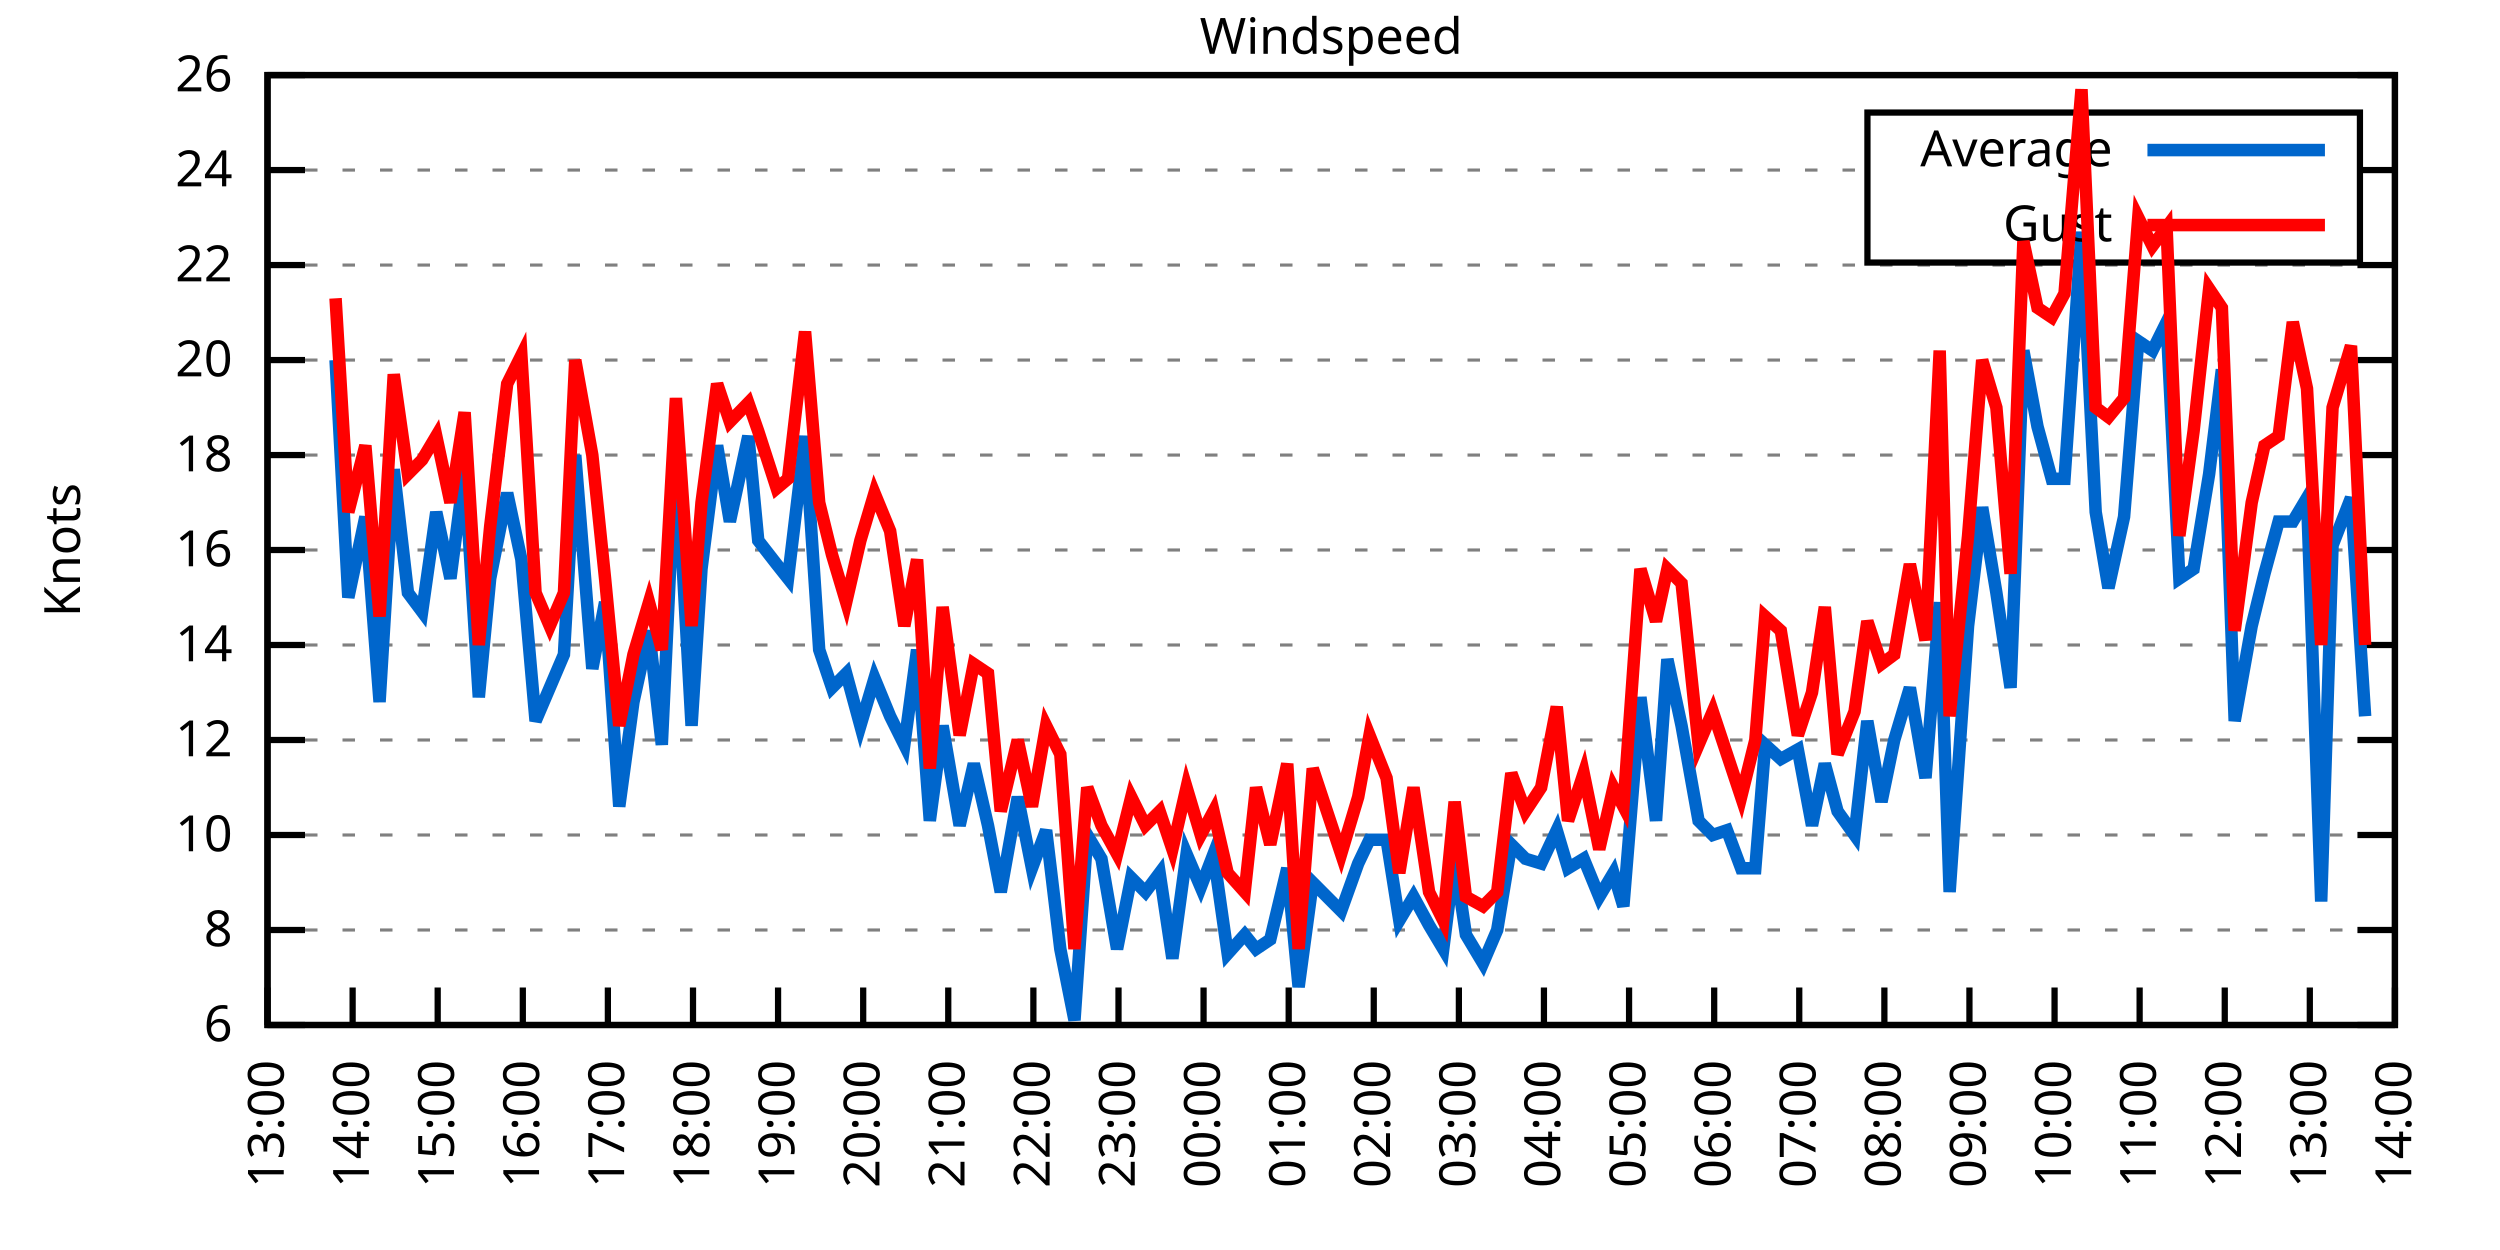
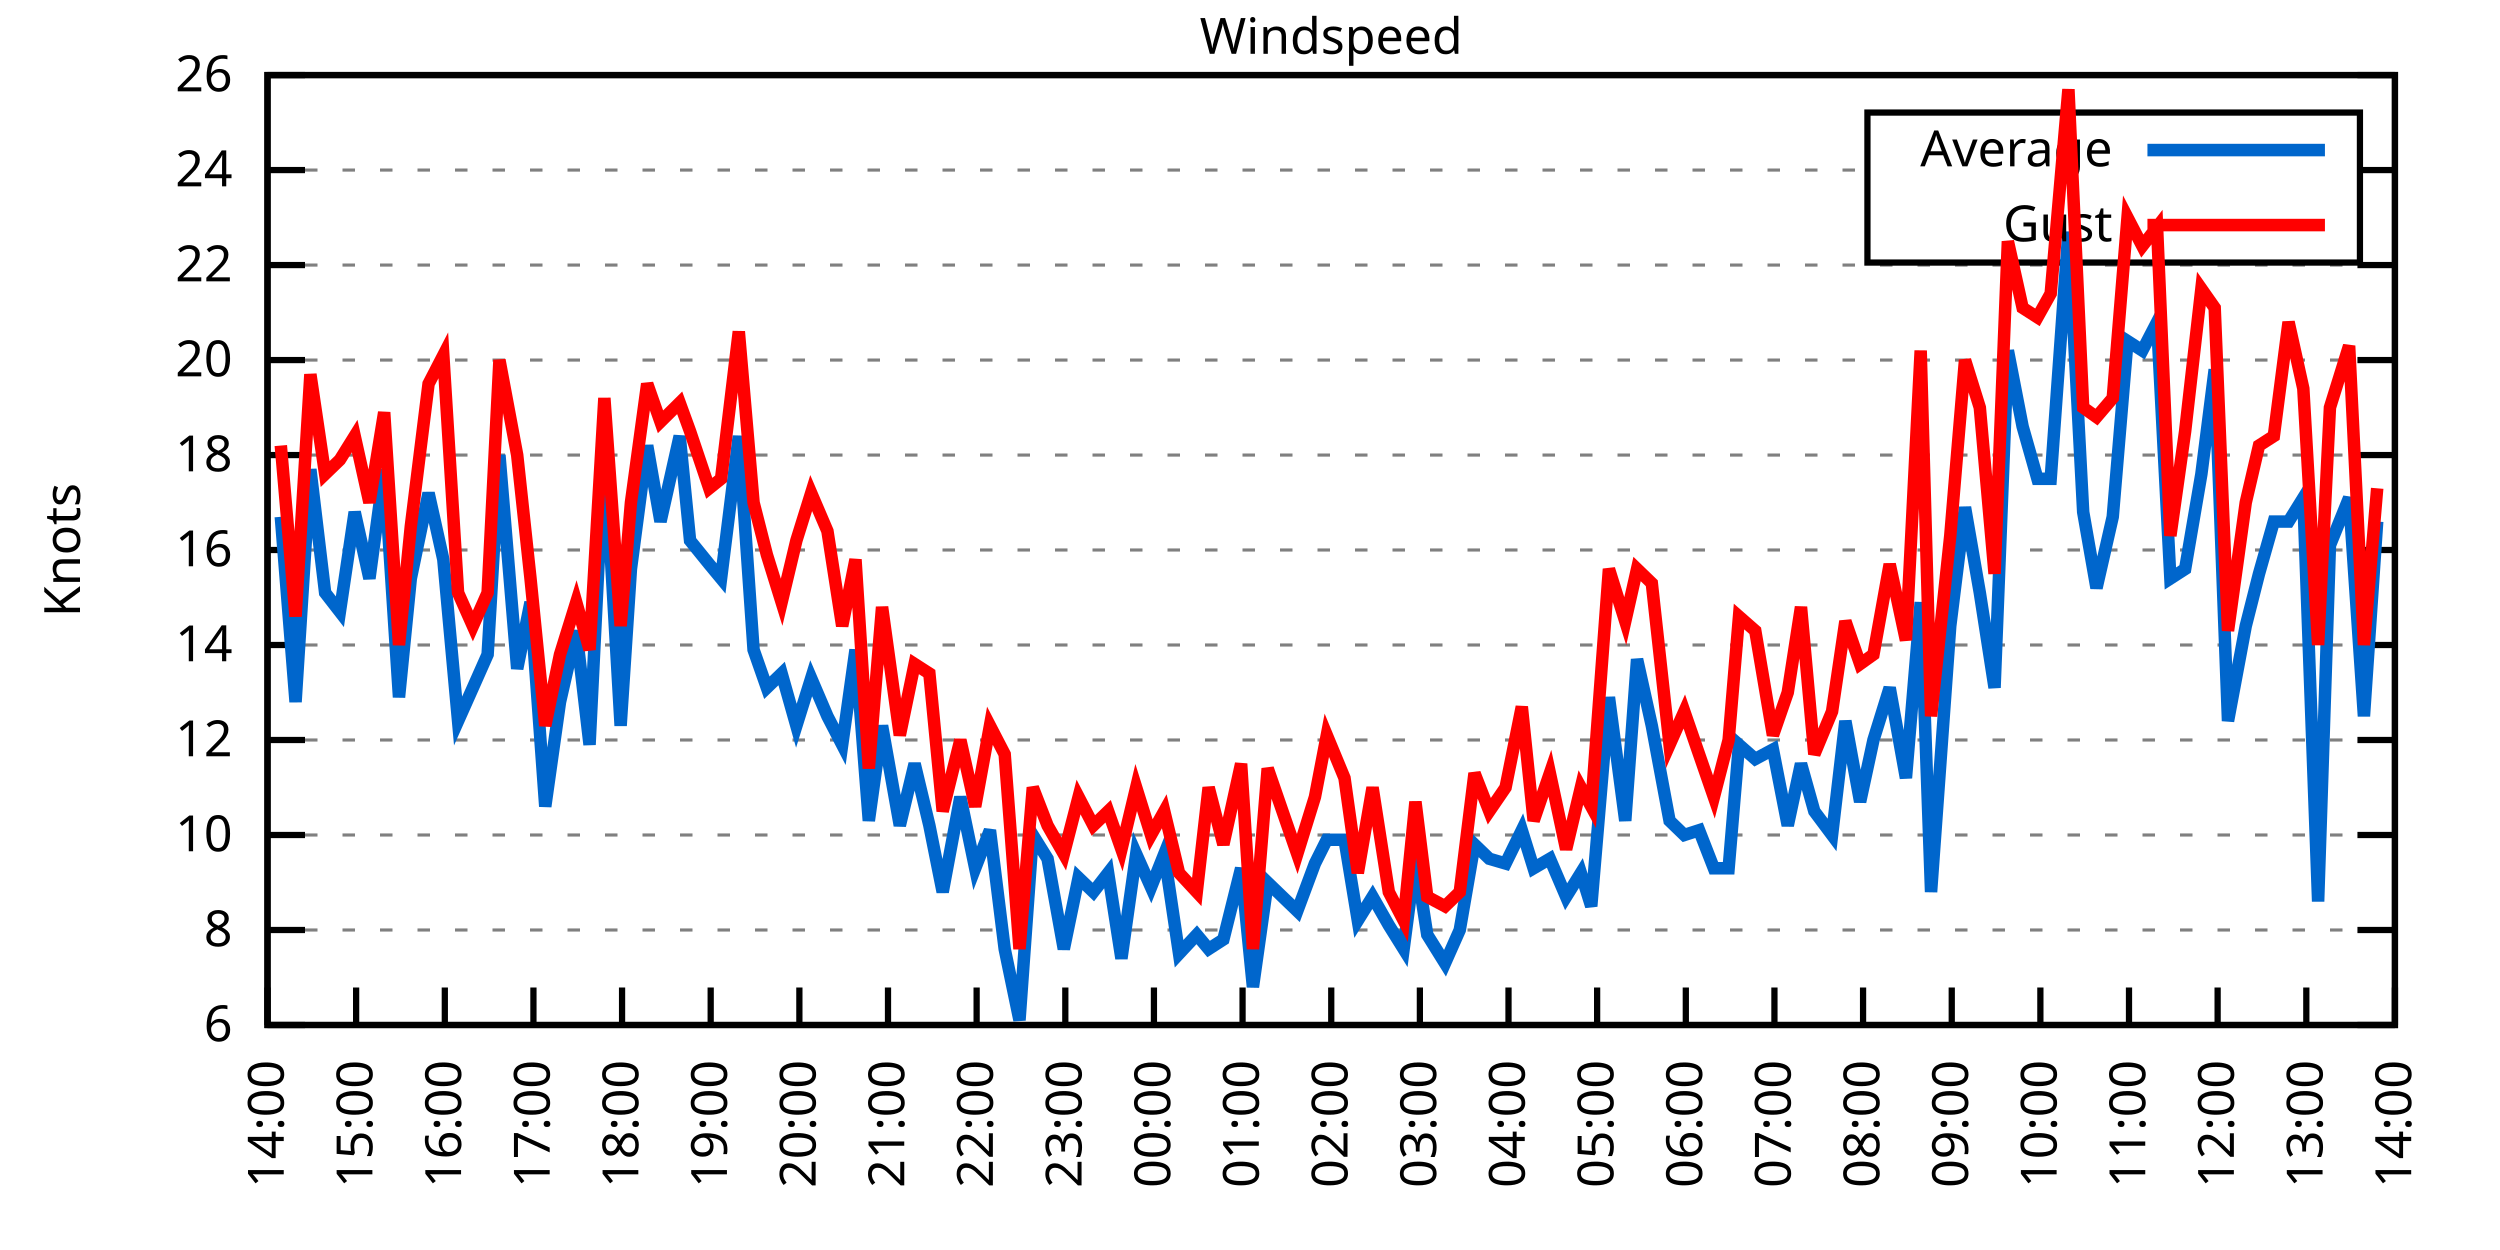
<svg xmlns="http://www.w3.org/2000/svg" xmlns:xlink="http://www.w3.org/1999/xlink" width="400" height="200" viewBox="0 0 400 200">
  <g id="gnuplot_canvas">
    <rect x="0" y="0" width="400" height="200" fill="none" />
    <defs>
      <circle id="gpDot" r="0.5" stroke-width="0.5" stroke="currentColor" />
      <path id="gpPt0" stroke-width="0.333" stroke="currentColor" d="M-1,0 h2 M0,-1 v2" />
      <path id="gpPt1" stroke-width="0.333" stroke="currentColor" d="M-1,-1 L1,1 M1,-1 L-1,1" />
      <path id="gpPt2" stroke-width="0.333" stroke="currentColor" d="M-1,0 L1,0 M0,-1 L0,1 M-1,-1 L1,1 M-1,1 L1,-1" />
      <rect id="gpPt3" stroke-width="0.333" stroke="currentColor" x="-1" y="-1" width="2" height="2" />
      <rect id="gpPt4" stroke-width="0.333" stroke="currentColor" fill="currentColor" x="-1" y="-1" width="2" height="2" />
      <circle id="gpPt5" stroke-width="0.333" stroke="currentColor" cx="0" cy="0" r="1" />
      <use xlink:href="#gpPt5" id="gpPt6" fill="currentColor" stroke="none" />
      <path id="gpPt7" stroke-width="0.333" stroke="currentColor" d="M0,-1.33 L-1.33,0.67 L1.33,0.67 z" />
      <use xlink:href="#gpPt7" id="gpPt8" fill="currentColor" stroke="none" />
      <use xlink:href="#gpPt7" id="gpPt9" stroke="currentColor" transform="rotate(180)" />
      <use xlink:href="#gpPt9" id="gpPt10" fill="currentColor" stroke="none" />
      <use xlink:href="#gpPt3" id="gpPt11" stroke="currentColor" transform="rotate(45)" />
      <use xlink:href="#gpPt11" id="gpPt12" fill="currentColor" stroke="none" />
      <path id="gpPt13" stroke-width="0.333" stroke="currentColor" d="M0,1.330 L1.265,0.411 L0.782,-1.067 L-0.782,-1.076 L-1.265,0.411 z" />
      <use xlink:href="#gpPt13" id="gpPt14" fill="currentColor" stroke="none" />
      <filter id="textbox" filterUnits="objectBoundingBox" x="0" y="0" height="1" width="1">
        <feFlood flood-color="white" flood-opacity="1" result="bgnd" />
        <feComposite in="SourceGraphic" in2="bgnd" operator="atop" />
      </filter>
      <filter id="greybox" filterUnits="objectBoundingBox" x="0" y="0" height="1" width="1">
        <feFlood flood-color="lightgrey" flood-opacity="1" result="grey" />
        <feComposite in="SourceGraphic" in2="grey" operator="atop" />
      </filter>
    </defs>
    <g fill="none" color="white" stroke="currentColor" stroke-width="1.00" stroke-linecap="butt" stroke-linejoin="miter">
</g>
    <g fill="none" color="black" stroke="currentColor" stroke-width="1.00" stroke-linecap="butt" stroke-linejoin="miter">
      <g stroke="none" shape-rendering="crispEdges">
        <polygon fill="rgb(255, 255, 255)" points="42.80,164.00 383.18,164.00 383.18,12.02 42.80,12.02 " />
      </g>
    </g>
    <g fill="none" color="black" stroke="currentColor" stroke-width="1.00" stroke-linecap="butt" stroke-linejoin="miter">
</g>
    <g fill="none" color="black" stroke="black" stroke-width="0.50" stroke-linecap="butt" stroke-linejoin="miter">
</g>
    <g fill="none" color="gray" stroke="currentColor" stroke-width="0.50" stroke-linecap="butt" stroke-linejoin="miter">
      <path stroke="gray" stroke-dasharray="2,4" class="gridline" d="M42.80,164.00 L383.19,164.00  " />
    </g>
    <g fill="none" color="gray" stroke="gray" stroke-width="1.00" stroke-linecap="butt" stroke-linejoin="miter">
</g>
    <g fill="none" color="black" stroke="currentColor" stroke-width="1.00" stroke-linecap="butt" stroke-linejoin="miter">
      <path stroke="black" d="M42.80,164.00 L48.80,164.00 M383.19,164.00 L377.19,164.00  " />
      <g transform="translate(37.20,166.60)" stroke="none" fill="black" font-family="Sans" font-size="8.00" text-anchor="end">
        <text>
          <tspan font-family="Sans"> 6</tspan>
        </text>
      </g>
    </g>
    <g fill="none" color="black" stroke="currentColor" stroke-width="1.00" stroke-linecap="butt" stroke-linejoin="miter">
</g>
    <g fill="none" color="black" stroke="black" stroke-width="0.50" stroke-linecap="butt" stroke-linejoin="miter">
</g>
    <g fill="none" color="gray" stroke="currentColor" stroke-width="0.50" stroke-linecap="butt" stroke-linejoin="miter">
      <path stroke="gray" stroke-dasharray="2,4" class="gridline" d="M42.80,148.80 L383.19,148.80  " />
    </g>
    <g fill="none" color="gray" stroke="gray" stroke-width="1.00" stroke-linecap="butt" stroke-linejoin="miter">
</g>
    <g fill="none" color="black" stroke="currentColor" stroke-width="1.00" stroke-linecap="butt" stroke-linejoin="miter">
      <path stroke="black" d="M42.80,148.80 L48.80,148.80 M383.19,148.80 L377.19,148.80  " />
      <g transform="translate(37.20,151.40)" stroke="none" fill="black" font-family="Sans" font-size="8.00" text-anchor="end">
        <text>
          <tspan font-family="Sans"> 8</tspan>
        </text>
      </g>
    </g>
    <g fill="none" color="black" stroke="currentColor" stroke-width="1.00" stroke-linecap="butt" stroke-linejoin="miter">
</g>
    <g fill="none" color="black" stroke="black" stroke-width="0.50" stroke-linecap="butt" stroke-linejoin="miter">
</g>
    <g fill="none" color="gray" stroke="currentColor" stroke-width="0.50" stroke-linecap="butt" stroke-linejoin="miter">
      <path stroke="gray" stroke-dasharray="2,4" class="gridline" d="M42.80,133.60 L383.19,133.60  " />
    </g>
    <g fill="none" color="gray" stroke="gray" stroke-width="1.00" stroke-linecap="butt" stroke-linejoin="miter">
</g>
    <g fill="none" color="black" stroke="currentColor" stroke-width="1.00" stroke-linecap="butt" stroke-linejoin="miter">
      <path stroke="black" d="M42.80,133.60 L48.80,133.60 M383.19,133.60 L377.19,133.60  " />
      <g transform="translate(37.20,136.20)" stroke="none" fill="black" font-family="Sans" font-size="8.00" text-anchor="end">
        <text>
          <tspan font-family="Sans"> 10</tspan>
        </text>
      </g>
    </g>
    <g fill="none" color="black" stroke="currentColor" stroke-width="1.00" stroke-linecap="butt" stroke-linejoin="miter">
</g>
    <g fill="none" color="black" stroke="black" stroke-width="0.50" stroke-linecap="butt" stroke-linejoin="miter">
</g>
    <g fill="none" color="gray" stroke="currentColor" stroke-width="0.50" stroke-linecap="butt" stroke-linejoin="miter">
      <path stroke="gray" stroke-dasharray="2,4" class="gridline" d="M42.80,118.40 L383.19,118.40  " />
    </g>
    <g fill="none" color="gray" stroke="gray" stroke-width="1.00" stroke-linecap="butt" stroke-linejoin="miter">
</g>
    <g fill="none" color="black" stroke="currentColor" stroke-width="1.00" stroke-linecap="butt" stroke-linejoin="miter">
      <path stroke="black" d="M42.80,118.40 L48.80,118.40 M383.19,118.40 L377.19,118.40  " />
      <g transform="translate(37.20,121.00)" stroke="none" fill="black" font-family="Sans" font-size="8.00" text-anchor="end">
        <text>
          <tspan font-family="Sans"> 12</tspan>
        </text>
      </g>
    </g>
    <g fill="none" color="black" stroke="currentColor" stroke-width="1.00" stroke-linecap="butt" stroke-linejoin="miter">
</g>
    <g fill="none" color="black" stroke="black" stroke-width="0.50" stroke-linecap="butt" stroke-linejoin="miter">
</g>
    <g fill="none" color="gray" stroke="currentColor" stroke-width="0.50" stroke-linecap="butt" stroke-linejoin="miter">
      <path stroke="gray" stroke-dasharray="2,4" class="gridline" d="M42.80,103.20 L383.19,103.20  " />
    </g>
    <g fill="none" color="gray" stroke="gray" stroke-width="1.00" stroke-linecap="butt" stroke-linejoin="miter">
</g>
    <g fill="none" color="black" stroke="currentColor" stroke-width="1.00" stroke-linecap="butt" stroke-linejoin="miter">
      <path stroke="black" d="M42.80,103.20 L48.80,103.20 M383.19,103.20 L377.19,103.20  " />
      <g transform="translate(37.20,105.80)" stroke="none" fill="black" font-family="Sans" font-size="8.00" text-anchor="end">
        <text>
          <tspan font-family="Sans"> 14</tspan>
        </text>
      </g>
    </g>
    <g fill="none" color="black" stroke="currentColor" stroke-width="1.00" stroke-linecap="butt" stroke-linejoin="miter">
</g>
    <g fill="none" color="black" stroke="black" stroke-width="0.50" stroke-linecap="butt" stroke-linejoin="miter">
</g>
    <g fill="none" color="gray" stroke="currentColor" stroke-width="0.50" stroke-linecap="butt" stroke-linejoin="miter">
      <path stroke="gray" stroke-dasharray="2,4" class="gridline" d="M42.80,88.00 L383.19,88.00  " />
    </g>
    <g fill="none" color="gray" stroke="gray" stroke-width="1.00" stroke-linecap="butt" stroke-linejoin="miter">
</g>
    <g fill="none" color="black" stroke="currentColor" stroke-width="1.00" stroke-linecap="butt" stroke-linejoin="miter">
      <path stroke="black" d="M42.80,88.00 L48.80,88.00 M383.19,88.00 L377.19,88.00  " />
      <g transform="translate(37.20,90.60)" stroke="none" fill="black" font-family="Sans" font-size="8.00" text-anchor="end">
        <text>
          <tspan font-family="Sans"> 16</tspan>
        </text>
      </g>
    </g>
    <g fill="none" color="black" stroke="currentColor" stroke-width="1.00" stroke-linecap="butt" stroke-linejoin="miter">
</g>
    <g fill="none" color="black" stroke="black" stroke-width="0.50" stroke-linecap="butt" stroke-linejoin="miter">
</g>
    <g fill="none" color="gray" stroke="currentColor" stroke-width="0.50" stroke-linecap="butt" stroke-linejoin="miter">
      <path stroke="gray" stroke-dasharray="2,4" class="gridline" d="M42.80,72.81 L383.19,72.81  " />
    </g>
    <g fill="none" color="gray" stroke="gray" stroke-width="1.00" stroke-linecap="butt" stroke-linejoin="miter">
</g>
    <g fill="none" color="black" stroke="currentColor" stroke-width="1.00" stroke-linecap="butt" stroke-linejoin="miter">
      <path stroke="black" d="M42.80,72.81 L48.80,72.81 M383.19,72.81 L377.19,72.81  " />
      <g transform="translate(37.20,75.41)" stroke="none" fill="black" font-family="Sans" font-size="8.00" text-anchor="end">
        <text>
          <tspan font-family="Sans"> 18</tspan>
        </text>
      </g>
    </g>
    <g fill="none" color="black" stroke="currentColor" stroke-width="1.00" stroke-linecap="butt" stroke-linejoin="miter">
</g>
    <g fill="none" color="black" stroke="black" stroke-width="0.50" stroke-linecap="butt" stroke-linejoin="miter">
</g>
    <g fill="none" color="gray" stroke="currentColor" stroke-width="0.50" stroke-linecap="butt" stroke-linejoin="miter">
      <path stroke="gray" stroke-dasharray="2,4" class="gridline" d="M42.80,57.61 L383.19,57.61  " />
    </g>
    <g fill="none" color="gray" stroke="gray" stroke-width="1.00" stroke-linecap="butt" stroke-linejoin="miter">
</g>
    <g fill="none" color="black" stroke="currentColor" stroke-width="1.00" stroke-linecap="butt" stroke-linejoin="miter">
      <path stroke="black" d="M42.80,57.61 L48.80,57.61 M383.19,57.61 L377.19,57.61  " />
      <g transform="translate(37.20,60.21)" stroke="none" fill="black" font-family="Sans" font-size="8.00" text-anchor="end">
        <text>
          <tspan font-family="Sans"> 20</tspan>
        </text>
      </g>
    </g>
    <g fill="none" color="black" stroke="currentColor" stroke-width="1.00" stroke-linecap="butt" stroke-linejoin="miter">
</g>
    <g fill="none" color="black" stroke="black" stroke-width="0.50" stroke-linecap="butt" stroke-linejoin="miter">
</g>
    <g fill="none" color="gray" stroke="currentColor" stroke-width="0.50" stroke-linecap="butt" stroke-linejoin="miter">
      <path stroke="gray" stroke-dasharray="2,4" class="gridline" d="M42.80,42.41 L383.19,42.41  " />
    </g>
    <g fill="none" color="gray" stroke="gray" stroke-width="1.00" stroke-linecap="butt" stroke-linejoin="miter">
</g>
    <g fill="none" color="black" stroke="currentColor" stroke-width="1.00" stroke-linecap="butt" stroke-linejoin="miter">
      <path stroke="black" d="M42.80,42.41 L48.80,42.41 M383.19,42.41 L377.19,42.41  " />
      <g transform="translate(37.20,45.01)" stroke="none" fill="black" font-family="Sans" font-size="8.00" text-anchor="end">
        <text>
          <tspan font-family="Sans"> 22</tspan>
        </text>
      </g>
    </g>
    <g fill="none" color="black" stroke="currentColor" stroke-width="1.00" stroke-linecap="butt" stroke-linejoin="miter">
</g>
    <g fill="none" color="black" stroke="black" stroke-width="0.50" stroke-linecap="butt" stroke-linejoin="miter">
</g>
    <g fill="none" color="gray" stroke="currentColor" stroke-width="0.50" stroke-linecap="butt" stroke-linejoin="miter">
      <path stroke="gray" stroke-dasharray="2,4" class="gridline" d="M42.80,27.21 L298.79,27.21 M377.59,27.21 L383.19,27.21  " />
    </g>
    <g fill="none" color="gray" stroke="gray" stroke-width="1.00" stroke-linecap="butt" stroke-linejoin="miter">
</g>
    <g fill="none" color="black" stroke="currentColor" stroke-width="1.00" stroke-linecap="butt" stroke-linejoin="miter">
      <path stroke="black" d="M42.80,27.21 L48.80,27.21 M383.19,27.21 L377.19,27.21  " />
      <g transform="translate(37.20,29.81)" stroke="none" fill="black" font-family="Sans" font-size="8.00" text-anchor="end">
        <text>
          <tspan font-family="Sans"> 24</tspan>
        </text>
      </g>
    </g>
    <g fill="none" color="black" stroke="currentColor" stroke-width="1.00" stroke-linecap="butt" stroke-linejoin="miter">
</g>
    <g fill="none" color="black" stroke="black" stroke-width="0.50" stroke-linecap="butt" stroke-linejoin="miter">
</g>
    <g fill="none" color="gray" stroke="currentColor" stroke-width="0.50" stroke-linecap="butt" stroke-linejoin="miter">
      <path stroke="gray" stroke-dasharray="2,4" class="gridline" d="M42.80,12.01 L383.19,12.01  " />
    </g>
    <g fill="none" color="gray" stroke="gray" stroke-width="1.00" stroke-linecap="butt" stroke-linejoin="miter">
</g>
    <g fill="none" color="black" stroke="currentColor" stroke-width="1.00" stroke-linecap="butt" stroke-linejoin="miter">
      <path stroke="black" d="M42.80,12.01 L48.80,12.01 M383.19,12.01 L377.19,12.01  " />
      <g transform="translate(37.20,14.61)" stroke="none" fill="black" font-family="Sans" font-size="8.00" text-anchor="end">
        <text>
          <tspan font-family="Sans"> 26</tspan>
        </text>
      </g>
    </g>
    <g fill="none" color="black" stroke="currentColor" stroke-width="1.00" stroke-linecap="butt" stroke-linejoin="miter">
      <path stroke="black" d="M42.80,164.00 L42.80,158.00  " />
      <g transform="translate(45.40,169.60) rotate(270.00)" stroke="none" fill="black" font-family="Sans" font-size="8.00" text-anchor="end">
        <text>
-           <tspan font-family="Sans">13:00</tspan>
-         </text>
-       </g>
-     </g>
-     <g fill="none" color="black" stroke="currentColor" stroke-width="1.00" stroke-linecap="butt" stroke-linejoin="miter">
-       <path stroke="black" d="M56.42,164.00 L56.42,158.00  " />
-       <g transform="translate(59.02,169.60) rotate(270.00)" stroke="none" fill="black" font-family="Sans" font-size="8.00" text-anchor="end">
-         <text>
          <tspan font-family="Sans">14:00</tspan>
        </text>
      </g>
    </g>
    <g fill="none" color="black" stroke="currentColor" stroke-width="1.00" stroke-linecap="butt" stroke-linejoin="miter">
-       <path stroke="black" d="M70.03,164.00 L70.03,158.00  " />
-       <g transform="translate(72.63,169.60) rotate(270.00)" stroke="none" fill="black" font-family="Sans" font-size="8.00" text-anchor="end">
+       <path stroke="black" d="M56.98,164.00 L56.98,158.00  " />
+       <g transform="translate(59.58,169.60) rotate(270.00)" stroke="none" fill="black" font-family="Sans" font-size="8.00" text-anchor="end">
        <text>
          <tspan font-family="Sans">15:00</tspan>
        </text>
      </g>
    </g>
    <g fill="none" color="black" stroke="currentColor" stroke-width="1.00" stroke-linecap="butt" stroke-linejoin="miter">
-       <path stroke="black" d="M83.65,164.00 L83.65,158.00  " />
-       <g transform="translate(86.25,169.60) rotate(270.00)" stroke="none" fill="black" font-family="Sans" font-size="8.00" text-anchor="end">
+       <path stroke="black" d="M71.17,164.00 L71.17,158.00  " />
+       <g transform="translate(73.77,169.60) rotate(270.00)" stroke="none" fill="black" font-family="Sans" font-size="8.00" text-anchor="end">
        <text>
          <tspan font-family="Sans">16:00</tspan>
        </text>
      </g>
    </g>
    <g fill="none" color="black" stroke="currentColor" stroke-width="1.00" stroke-linecap="butt" stroke-linejoin="miter">
-       <path stroke="black" d="M97.26,164.00 L97.26,158.00  " />
-       <g transform="translate(99.86,169.60) rotate(270.00)" stroke="none" fill="black" font-family="Sans" font-size="8.00" text-anchor="end">
+       <path stroke="black" d="M85.35,164.00 L85.35,158.00  " />
+       <g transform="translate(87.95,169.60) rotate(270.00)" stroke="none" fill="black" font-family="Sans" font-size="8.00" text-anchor="end">
        <text>
          <tspan font-family="Sans">17:00</tspan>
        </text>
      </g>
    </g>
    <g fill="none" color="black" stroke="currentColor" stroke-width="1.00" stroke-linecap="butt" stroke-linejoin="miter">
-       <path stroke="black" d="M110.88,164.00 L110.88,158.00  " />
-       <g transform="translate(113.48,169.60) rotate(270.00)" stroke="none" fill="black" font-family="Sans" font-size="8.00" text-anchor="end">
+       <path stroke="black" d="M99.53,164.00 L99.53,158.00  " />
+       <g transform="translate(102.13,169.60) rotate(270.00)" stroke="none" fill="black" font-family="Sans" font-size="8.00" text-anchor="end">
        <text>
          <tspan font-family="Sans">18:00</tspan>
        </text>
      </g>
    </g>
    <g fill="none" color="black" stroke="currentColor" stroke-width="1.00" stroke-linecap="butt" stroke-linejoin="miter">
-       <path stroke="black" d="M124.49,164.00 L124.49,158.00  " />
-       <g transform="translate(127.09,169.60) rotate(270.00)" stroke="none" fill="black" font-family="Sans" font-size="8.00" text-anchor="end">
+       <path stroke="black" d="M113.71,164.00 L113.71,158.00  " />
+       <g transform="translate(116.31,169.60) rotate(270.00)" stroke="none" fill="black" font-family="Sans" font-size="8.00" text-anchor="end">
        <text>
          <tspan font-family="Sans">19:00</tspan>
        </text>
      </g>
    </g>
    <g fill="none" color="black" stroke="currentColor" stroke-width="1.00" stroke-linecap="butt" stroke-linejoin="miter">
-       <path stroke="black" d="M138.11,164.00 L138.11,158.00  " />
-       <g transform="translate(140.71,169.60) rotate(270.00)" stroke="none" fill="black" font-family="Sans" font-size="8.00" text-anchor="end">
+       <path stroke="black" d="M127.90,164.00 L127.90,158.00  " />
+       <g transform="translate(130.50,169.60) rotate(270.00)" stroke="none" fill="black" font-family="Sans" font-size="8.00" text-anchor="end">
        <text>
          <tspan font-family="Sans">20:00</tspan>
        </text>
      </g>
    </g>
    <g fill="none" color="black" stroke="currentColor" stroke-width="1.00" stroke-linecap="butt" stroke-linejoin="miter">
-       <path stroke="black" d="M151.72,164.00 L151.72,158.00  " />
-       <g transform="translate(154.32,169.60) rotate(270.00)" stroke="none" fill="black" font-family="Sans" font-size="8.00" text-anchor="end">
+       <path stroke="black" d="M142.08,164.00 L142.08,158.00  " />
+       <g transform="translate(144.68,169.60) rotate(270.00)" stroke="none" fill="black" font-family="Sans" font-size="8.00" text-anchor="end">
        <text>
          <tspan font-family="Sans">21:00</tspan>
        </text>
      </g>
    </g>
    <g fill="none" color="black" stroke="currentColor" stroke-width="1.00" stroke-linecap="butt" stroke-linejoin="miter">
-       <path stroke="black" d="M165.34,164.00 L165.34,158.00  " />
-       <g transform="translate(167.94,169.60) rotate(270.00)" stroke="none" fill="black" font-family="Sans" font-size="8.00" text-anchor="end">
+       <path stroke="black" d="M156.26,164.00 L156.26,158.00  " />
+       <g transform="translate(158.86,169.60) rotate(270.00)" stroke="none" fill="black" font-family="Sans" font-size="8.00" text-anchor="end">
        <text>
          <tspan font-family="Sans">22:00</tspan>
        </text>
      </g>
    </g>
    <g fill="none" color="black" stroke="currentColor" stroke-width="1.00" stroke-linecap="butt" stroke-linejoin="miter">
-       <path stroke="black" d="M178.96,164.00 L178.96,158.00  " />
-       <g transform="translate(181.56,169.60) rotate(270.00)" stroke="none" fill="black" font-family="Sans" font-size="8.00" text-anchor="end">
+       <path stroke="black" d="M170.45,164.00 L170.45,158.00  " />
+       <g transform="translate(173.05,169.60) rotate(270.00)" stroke="none" fill="black" font-family="Sans" font-size="8.00" text-anchor="end">
        <text>
          <tspan font-family="Sans">23:00</tspan>
        </text>
      </g>
    </g>
    <g fill="none" color="black" stroke="currentColor" stroke-width="1.00" stroke-linecap="butt" stroke-linejoin="miter">
-       <path stroke="black" d="M192.57,164.00 L192.57,158.00  " />
-       <g transform="translate(195.17,169.60) rotate(270.00)" stroke="none" fill="black" font-family="Sans" font-size="8.00" text-anchor="end">
+       <path stroke="black" d="M184.63,164.00 L184.63,158.00  " />
+       <g transform="translate(187.23,169.60) rotate(270.00)" stroke="none" fill="black" font-family="Sans" font-size="8.00" text-anchor="end">
        <text>
          <tspan font-family="Sans">00:00</tspan>
        </text>
      </g>
    </g>
    <g fill="none" color="black" stroke="currentColor" stroke-width="1.00" stroke-linecap="butt" stroke-linejoin="miter">
-       <path stroke="black" d="M206.19,164.00 L206.19,158.00  " />
-       <g transform="translate(208.79,169.60) rotate(270.00)" stroke="none" fill="black" font-family="Sans" font-size="8.00" text-anchor="end">
+       <path stroke="black" d="M198.81,164.00 L198.81,158.00  " />
+       <g transform="translate(201.41,169.60) rotate(270.00)" stroke="none" fill="black" font-family="Sans" font-size="8.00" text-anchor="end">
        <text>
          <tspan font-family="Sans">01:00</tspan>
        </text>
      </g>
    </g>
    <g fill="none" color="black" stroke="currentColor" stroke-width="1.00" stroke-linecap="butt" stroke-linejoin="miter">
-       <path stroke="black" d="M219.80,164.00 L219.80,158.00  " />
-       <g transform="translate(222.40,169.60) rotate(270.00)" stroke="none" fill="black" font-family="Sans" font-size="8.00" text-anchor="end">
+       <path stroke="black" d="M213.00,164.00 L213.00,158.00  " />
+       <g transform="translate(215.60,169.60) rotate(270.00)" stroke="none" fill="black" font-family="Sans" font-size="8.00" text-anchor="end">
        <text>
          <tspan font-family="Sans">02:00</tspan>
        </text>
      </g>
    </g>
    <g fill="none" color="black" stroke="currentColor" stroke-width="1.00" stroke-linecap="butt" stroke-linejoin="miter">
-       <path stroke="black" d="M233.42,164.00 L233.42,158.00  " />
-       <g transform="translate(236.02,169.60) rotate(270.00)" stroke="none" fill="black" font-family="Sans" font-size="8.00" text-anchor="end">
+       <path stroke="black" d="M227.18,164.00 L227.18,158.00  " />
+       <g transform="translate(229.78,169.60) rotate(270.00)" stroke="none" fill="black" font-family="Sans" font-size="8.00" text-anchor="end">
        <text>
          <tspan font-family="Sans">03:00</tspan>
        </text>
      </g>
    </g>
    <g fill="none" color="black" stroke="currentColor" stroke-width="1.00" stroke-linecap="butt" stroke-linejoin="miter">
-       <path stroke="black" d="M247.03,164.00 L247.03,158.00  " />
-       <g transform="translate(249.63,169.60) rotate(270.00)" stroke="none" fill="black" font-family="Sans" font-size="8.00" text-anchor="end">
+       <path stroke="black" d="M241.36,164.00 L241.36,158.00  " />
+       <g transform="translate(243.96,169.60) rotate(270.00)" stroke="none" fill="black" font-family="Sans" font-size="8.00" text-anchor="end">
        <text>
          <tspan font-family="Sans">04:00</tspan>
        </text>
      </g>
    </g>
    <g fill="none" color="black" stroke="currentColor" stroke-width="1.00" stroke-linecap="butt" stroke-linejoin="miter">
-       <path stroke="black" d="M260.65,164.00 L260.65,158.00  " />
-       <g transform="translate(263.25,169.60) rotate(270.00)" stroke="none" fill="black" font-family="Sans" font-size="8.00" text-anchor="end">
+       <path stroke="black" d="M255.54,164.00 L255.54,158.00  " />
+       <g transform="translate(258.14,169.60) rotate(270.00)" stroke="none" fill="black" font-family="Sans" font-size="8.00" text-anchor="end">
        <text>
          <tspan font-family="Sans">05:00</tspan>
        </text>
      </g>
    </g>
    <g fill="none" color="black" stroke="currentColor" stroke-width="1.00" stroke-linecap="butt" stroke-linejoin="miter">
-       <path stroke="black" d="M274.27,164.00 L274.27,158.00  " />
-       <g transform="translate(276.87,169.60) rotate(270.00)" stroke="none" fill="black" font-family="Sans" font-size="8.00" text-anchor="end">
+       <path stroke="black" d="M269.73,164.00 L269.73,158.00  " />
+       <g transform="translate(272.33,169.60) rotate(270.00)" stroke="none" fill="black" font-family="Sans" font-size="8.00" text-anchor="end">
        <text>
          <tspan font-family="Sans">06:00</tspan>
        </text>
      </g>
    </g>
    <g fill="none" color="black" stroke="currentColor" stroke-width="1.00" stroke-linecap="butt" stroke-linejoin="miter">
-       <path stroke="black" d="M287.88,164.00 L287.88,158.00  " />
-       <g transform="translate(290.48,169.60) rotate(270.00)" stroke="none" fill="black" font-family="Sans" font-size="8.00" text-anchor="end">
+       <path stroke="black" d="M283.91,164.00 L283.91,158.00  " />
+       <g transform="translate(286.51,169.60) rotate(270.00)" stroke="none" fill="black" font-family="Sans" font-size="8.00" text-anchor="end">
        <text>
          <tspan font-family="Sans">07:00</tspan>
        </text>
      </g>
    </g>
    <g fill="none" color="black" stroke="currentColor" stroke-width="1.00" stroke-linecap="butt" stroke-linejoin="miter">
-       <path stroke="black" d="M301.50,164.00 L301.50,158.00  " />
-       <g transform="translate(304.10,169.60) rotate(270.00)" stroke="none" fill="black" font-family="Sans" font-size="8.00" text-anchor="end">
+       <path stroke="black" d="M298.09,164.00 L298.09,158.00  " />
+       <g transform="translate(300.69,169.60) rotate(270.00)" stroke="none" fill="black" font-family="Sans" font-size="8.00" text-anchor="end">
        <text>
          <tspan font-family="Sans">08:00</tspan>
        </text>
      </g>
    </g>
    <g fill="none" color="black" stroke="currentColor" stroke-width="1.00" stroke-linecap="butt" stroke-linejoin="miter">
-       <path stroke="black" d="M315.11,164.00 L315.11,158.00  " />
-       <g transform="translate(317.71,169.60) rotate(270.00)" stroke="none" fill="black" font-family="Sans" font-size="8.00" text-anchor="end">
+       <path stroke="black" d="M312.28,164.00 L312.28,158.00  " />
+       <g transform="translate(314.88,169.60) rotate(270.00)" stroke="none" fill="black" font-family="Sans" font-size="8.00" text-anchor="end">
        <text>
          <tspan font-family="Sans">09:00</tspan>
        </text>
      </g>
    </g>
    <g fill="none" color="black" stroke="currentColor" stroke-width="1.00" stroke-linecap="butt" stroke-linejoin="miter">
-       <path stroke="black" d="M328.73,164.00 L328.73,158.00  " />
-       <g transform="translate(331.33,169.60) rotate(270.00)" stroke="none" fill="black" font-family="Sans" font-size="8.00" text-anchor="end">
+       <path stroke="black" d="M326.46,164.00 L326.46,158.00  " />
+       <g transform="translate(329.06,169.60) rotate(270.00)" stroke="none" fill="black" font-family="Sans" font-size="8.00" text-anchor="end">
        <text>
          <tspan font-family="Sans">10:00</tspan>
        </text>
      </g>
    </g>
    <g fill="none" color="black" stroke="currentColor" stroke-width="1.00" stroke-linecap="butt" stroke-linejoin="miter">
-       <path stroke="black" d="M342.34,164.00 L342.34,158.00  " />
-       <g transform="translate(344.94,169.60) rotate(270.00)" stroke="none" fill="black" font-family="Sans" font-size="8.00" text-anchor="end">
+       <path stroke="black" d="M340.64,164.00 L340.64,158.00  " />
+       <g transform="translate(343.24,169.60) rotate(270.00)" stroke="none" fill="black" font-family="Sans" font-size="8.00" text-anchor="end">
        <text>
          <tspan font-family="Sans">11:00</tspan>
        </text>
      </g>
    </g>
    <g fill="none" color="black" stroke="currentColor" stroke-width="1.00" stroke-linecap="butt" stroke-linejoin="miter">
-       <path stroke="black" d="M355.96,164.00 L355.96,158.00  " />
-       <g transform="translate(358.56,169.60) rotate(270.00)" stroke="none" fill="black" font-family="Sans" font-size="8.00" text-anchor="end">
+       <path stroke="black" d="M354.82,164.00 L354.82,158.00  " />
+       <g transform="translate(357.42,169.60) rotate(270.00)" stroke="none" fill="black" font-family="Sans" font-size="8.00" text-anchor="end">
        <text>
          <tspan font-family="Sans">12:00</tspan>
        </text>
      </g>
    </g>
    <g fill="none" color="black" stroke="currentColor" stroke-width="1.00" stroke-linecap="butt" stroke-linejoin="miter">
-       <path stroke="black" d="M369.57,164.00 L369.57,158.00  " />
-       <g transform="translate(372.17,169.60) rotate(270.00)" stroke="none" fill="black" font-family="Sans" font-size="8.00" text-anchor="end">
+       <path stroke="black" d="M369.01,164.00 L369.01,158.00  " />
+       <g transform="translate(371.61,169.60) rotate(270.00)" stroke="none" fill="black" font-family="Sans" font-size="8.00" text-anchor="end">
        <text>
          <tspan font-family="Sans">13:00</tspan>
        </text>
      </g>
    </g>
    <g fill="none" color="black" stroke="currentColor" stroke-width="1.00" stroke-linecap="butt" stroke-linejoin="miter">
      <path stroke="black" d="M383.19,164.00 L383.19,158.00  " />
      <g transform="translate(385.79,169.60) rotate(270.00)" stroke="none" fill="black" font-family="Sans" font-size="8.00" text-anchor="end">
        <text>
          <tspan font-family="Sans">14:00</tspan>
        </text>
      </g>
    </g>
    <g fill="none" color="black" stroke="currentColor" stroke-width="1.00" stroke-linecap="butt" stroke-linejoin="miter">
</g>
    <g fill="none" color="black" stroke="currentColor" stroke-width="1.00" stroke-linecap="butt" stroke-linejoin="miter">
      <path stroke="black" d="M42.80,12.01 L42.80,164.00 L383.19,164.00 L383.19,12.01 L42.80,12.01 Z  " />
    </g>
    <g fill="none" color="black" stroke="currentColor" stroke-width="1.00" stroke-linecap="butt" stroke-linejoin="miter">
</g>
    <g fill="none" color="black" stroke="currentColor" stroke-width="1.00" stroke-linecap="butt" stroke-linejoin="miter">
      <path stroke="black" d="M298.79,42.01 L298.79,18.01 L377.59,18.01 L377.59,42.01 L298.79,42.01 Z  " />
    </g>
    <g id="Windspeed_plot_1">
      <g fill="none" color="white" stroke="black" stroke-width="2.00" stroke-linecap="butt" stroke-linejoin="miter">
</g>
      <g fill="none" color="black" stroke="currentColor" stroke-width="2.00" stroke-linecap="butt" stroke-linejoin="miter">
        <g transform="translate(337.99,26.61)" stroke="none" fill="black" font-family="Sans" font-size="8.00" text-anchor="end">
          <text>
            <tspan font-family="Sans">Average</tspan>
          </text>
        </g>
      </g>
      <g fill="none" color="black" stroke="currentColor" stroke-width="2.00" stroke-linecap="butt" stroke-linejoin="miter">
-         <path stroke="rgb(  0, 102, 204)" d="M343.59,24.01 L371.99,24.01 M53.69,57.61 L55.73,95.60 L58.46,82.69 L60.73,112.32 L63.00,75.09 L65.27,94.84   L67.54,97.88 L69.80,81.93 L72.07,92.56 L74.34,75.09 L76.61,111.56 L78.43,92.56 L81.15,78.89 L83.42,89.52   L85.69,115.36 L87.96,110.04 L90.23,104.72 L92.04,72.81 L94.77,107.00 L96.81,96.36 L99.08,129.04 L101.35,112.32   L103.84,100.92 L105.89,119.16 L108.15,71.29 L110.65,116.12 L112.24,91.04 L114.74,71.29 L116.78,83.45 L119.73,69.77   L121.32,86.49 L124.27,90.28 L126.08,92.56 L128.81,69.77 L131.07,103.96 L133.12,110.04 L135.39,107.76 L137.66,116.12   L139.92,108.52 L142.42,114.60 L144.69,119.16 L146.73,103.96 L148.77,131.32 L150.82,116.12 L153.54,132.08 L155.81,122.20   L158.08,132.08 L160.12,142.72 L162.84,127.52 L165.11,138.92 L167.38,132.84 L169.65,151.84 L171.92,163.24 L173.96,133.60   L176.23,137.40 L178.73,151.84 L181.00,140.44 L183.27,142.72 L185.54,139.68 L187.58,153.36 L189.85,136.64 L192.12,141.96   L194.16,136.64 L196.43,152.60 L199.15,149.56 L200.97,151.84 L203.24,150.32 L205.96,138.92 L207.78,157.92 L210.04,141.20   L214.58,145.76 L217.31,138.16 L219.12,134.36 L221.85,134.36 L223.89,147.28 L226.16,143.48 L228.65,148.04 L230.92,151.84   L232.74,137.40 L234.55,149.56 L237.28,154.12 L239.55,148.80 L241.81,135.12 L244.08,137.40 L246.58,138.16 L249.08,132.84   L250.89,138.92 L253.39,137.40 L255.88,143.48 L258.15,139.68 L259.74,145.00 L262.47,111.56 L264.96,131.32 L266.78,105.48   L269.05,116.12 L271.77,131.32 L274.04,133.60 L276.31,132.84 L278.58,138.92 L280.85,138.92 L282.43,119.16 L284.93,121.44   L287.65,119.92 L289.92,132.08 L291.97,122.20 L294.01,129.80 L296.73,133.60 L298.77,115.36 L301.04,128.28 L303.08,118.40   L305.58,110.04 L308.08,124.48 L310.35,96.36 L311.94,142.72 L314.89,100.16 L317.15,81.17 L319.42,94.84 L321.69,110.04   L323.74,56.09 L326.00,68.25 L328.27,76.61 L330.32,76.61 L333.04,37.09 L335.31,81.93 L337.35,94.08 L339.85,82.69   L342.12,54.57 L344.39,56.09 L346.65,51.53 L348.70,92.56 L350.97,91.04 L353.46,75.85 L355.50,59.13 L357.55,115.36   L360.27,100.16 L362.31,91.80 L364.58,83.45 L366.85,83.45 L369.12,79.65 L371.39,144.24 L373.21,87.25 L376.16,79.65   L378.42,114.60  " />
+         <path stroke="rgb(  0, 102, 204)" d="M343.59,24.01 L371.99,24.01 M44.93,82.69 L47.29,112.32 L49.66,75.09 L52.02,94.84 L54.38,97.88 L56.75,81.93   L59.11,92.56 L61.47,75.09 L63.84,111.56 L65.73,92.56 L68.57,78.89 L70.93,89.52 L73.29,115.36 L75.66,110.04   L78.02,104.72 L79.91,72.81 L82.75,107.00 L84.88,96.36 L87.24,129.04 L89.60,112.32 L92.20,100.92 L94.33,119.16   L96.70,71.29 L99.30,116.12 L100.95,91.04 L103.55,71.29 L105.68,83.45 L108.75,69.77 L110.41,86.49 L113.48,90.28   L115.37,92.56 L118.21,69.77 L120.57,103.96 L122.70,110.04 L125.06,107.76 L127.42,116.12 L129.79,108.52 L132.39,114.60   L134.75,119.16 L136.88,103.96 L139.01,131.32 L141.13,116.12 L143.97,132.08 L146.34,122.20 L148.70,132.08 L150.83,142.72   L153.66,127.52 L156.03,138.92 L158.39,132.84 L160.75,151.84 L163.12,163.24 L165.25,133.60 L167.61,137.40 L170.21,151.84   L172.57,140.44 L174.94,142.72 L177.30,139.68 L179.43,153.36 L181.79,136.64 L184.16,141.96 L186.28,136.64 L188.65,152.60   L191.48,149.56 L193.38,151.84 L195.74,150.32 L198.58,138.92 L200.47,157.92 L202.83,141.20 L207.56,145.76 L210.39,138.16   L212.29,134.36 L215.12,134.36 L217.25,147.28 L219.61,143.48 L222.21,148.04 L224.58,151.84 L226.47,137.40 L228.36,149.56   L231.20,154.12 L233.56,148.80 L235.92,135.12 L238.29,137.40 L240.89,138.16 L243.49,132.84 L245.38,138.92 L247.98,137.40   L250.58,143.48 L252.94,139.68 L254.60,145.00 L257.43,111.56 L260.04,131.32 L261.93,105.48 L264.29,116.12 L267.13,131.32   L269.49,133.60 L271.85,132.84 L274.22,138.92 L276.58,138.92 L278.24,119.16 L280.84,121.44 L283.67,119.92 L286.04,132.08   L288.16,122.20 L290.29,129.80 L293.13,133.60 L295.26,115.36 L297.62,128.28 L299.75,118.40 L302.35,110.04 L304.95,124.48   L307.31,96.36 L308.97,142.72 L312.04,100.16 L314.40,81.17 L316.77,94.84 L319.13,110.04 L321.26,56.09 L323.62,68.25   L325.99,76.61 L328.11,76.61 L330.95,37.09 L333.31,81.93 L335.44,94.08 L338.04,82.69 L340.40,54.57 L342.77,56.09   L345.13,51.53 L347.26,92.56 L349.62,91.04 L352.22,75.85 L354.35,59.13 L356.48,115.36 L359.32,100.16 L361.44,91.80   L363.81,83.45 L366.17,83.45 L368.53,79.65 L370.90,144.24 L372.79,87.25 L375.86,79.65 L378.23,114.60 L380.35,83.45    " />
      </g>
    </g>
    <g id="Windspeed_plot_2">
      <g fill="none" color="black" stroke="currentColor" stroke-width="2.00" stroke-linecap="butt" stroke-linejoin="miter">
        <g transform="translate(337.99,38.61)" stroke="none" fill="black" font-family="Sans" font-size="8.00" text-anchor="end">
          <text>
            <tspan font-family="Sans">Gust</tspan>
          </text>
        </g>
      </g>
      <g fill="none" color="black" stroke="currentColor" stroke-width="2.00" stroke-linecap="butt" stroke-linejoin="miter">
-         <path stroke="rgb(255,   0,   0)" d="M343.59,36.01 L371.99,36.01 M53.69,47.73 L55.73,81.93 L58.46,71.29 L60.73,98.64 L63.00,59.89 L65.27,75.85   L67.54,73.57 L69.80,69.77 L72.07,80.41 L74.34,65.97 L76.61,103.20 L78.43,84.21 L81.15,61.41 L83.42,56.85   L85.69,94.84 L87.96,100.16 L90.23,94.84 L92.04,57.61 L94.77,72.81 L96.81,92.56 L99.08,116.12 L101.35,104.72   L103.84,96.36 L105.89,103.96 L108.15,63.69 L110.65,100.16 L112.24,80.41 L114.74,61.41 L116.78,67.49 L119.73,64.45   L121.32,69.01 L124.27,78.13 L126.08,76.61 L128.81,53.05 L131.07,80.41 L133.12,88.76 L135.39,96.36 L137.66,86.49   L139.92,78.89 L142.42,84.97 L144.69,100.16 L146.73,89.52 L148.77,122.96 L150.82,97.12 L153.54,117.64 L155.81,106.24   L158.08,107.76 L160.12,129.80 L162.84,118.40 L165.11,129.04 L167.38,116.12 L169.65,120.68 L171.92,151.84 L173.96,126.00   L176.23,132.08 L178.73,136.64 L181.00,127.52 L183.27,132.08 L185.54,129.80 L187.58,135.88 L189.85,126.00 L192.12,133.60   L194.16,129.80 L196.43,139.68 L199.15,142.72 L200.97,126.00 L203.24,135.12 L205.96,122.20 L207.78,151.84 L210.04,122.96   L214.58,136.64 L217.31,127.52 L219.12,117.64 L221.85,124.48 L223.89,139.68 L226.16,126.00 L228.65,142.72 L230.92,147.28   L232.74,128.28 L234.55,143.48 L237.28,145.00 L239.55,142.72 L241.81,123.72 L244.08,129.80 L246.58,126.00 L249.08,113.08   L250.89,131.32 L253.39,123.72 L255.88,135.88 L258.15,126.00 L259.74,129.04 L262.47,91.04 L264.96,99.40 L266.78,91.04   L269.05,93.32 L271.77,119.16 L274.04,113.84 L276.31,120.68 L278.58,127.52 L280.85,118.40 L282.43,98.64 L284.93,100.92   L287.65,117.64 L289.92,110.80 L291.97,97.12 L294.01,120.68 L296.73,113.84 L298.77,99.40 L301.04,106.24 L303.08,104.72   L305.58,90.28 L308.08,102.44 L310.35,56.09 L311.94,114.60 L314.89,85.73 L317.15,57.61 L319.42,65.21 L321.69,91.80   L323.74,38.61 L326.00,49.25 L328.27,50.77 L330.32,46.97 L333.04,14.29 L335.31,65.21 L337.35,66.73 L339.85,63.69   L342.12,34.81 L344.39,39.37 L346.65,36.33 L348.70,85.73 L350.97,69.01 L353.46,46.21 L355.50,49.25 L357.55,100.92   L360.27,80.41 L362.31,71.29 L364.58,69.77 L366.85,51.53 L369.12,62.17 L371.39,103.20 L373.21,65.21 L376.16,55.33   L378.42,103.20  " />
+         <path stroke="rgb(255,   0,   0)" d="M343.59,36.01 L371.99,36.01 M44.93,71.29 L47.29,98.64 L49.66,59.89 L52.02,75.85 L54.38,73.57 L56.75,69.77   L59.11,80.41 L61.47,65.97 L63.84,103.20 L65.73,84.21 L68.57,61.41 L70.93,56.85 L73.29,94.84 L75.66,100.16   L78.02,94.84 L79.91,57.61 L82.75,72.81 L84.88,92.56 L87.24,116.12 L89.60,104.72 L92.20,96.36 L94.33,103.96   L96.70,63.69 L99.30,100.16 L100.95,80.41 L103.55,61.41 L105.68,67.49 L108.75,64.45 L110.41,69.01 L113.48,78.13   L115.37,76.61 L118.21,53.05 L120.57,80.41 L122.70,88.76 L125.06,96.36 L127.42,86.49 L129.79,78.89 L132.39,84.97   L134.75,100.16 L136.88,89.52 L139.01,122.96 L141.13,97.12 L143.97,117.64 L146.34,106.24 L148.70,107.76 L150.83,129.80   L153.66,118.40 L156.03,129.04 L158.39,116.12 L160.75,120.68 L163.12,151.84 L165.25,126.00 L167.61,132.08 L170.21,136.64   L172.57,127.52 L174.94,132.08 L177.30,129.80 L179.43,135.88 L181.79,126.00 L184.16,133.60 L186.28,129.80 L188.65,139.68   L191.48,142.72 L193.38,126.00 L195.74,135.12 L198.58,122.20 L200.47,151.84 L202.83,122.96 L207.56,136.64 L210.39,127.52   L212.29,117.64 L215.12,124.48 L217.25,139.68 L219.61,126.00 L222.21,142.72 L224.58,147.28 L226.47,128.28 L228.36,143.48   L231.20,145.00 L233.56,142.72 L235.92,123.72 L238.29,129.80 L240.89,126.00 L243.49,113.08 L245.38,131.32 L247.98,123.72   L250.58,135.88 L252.94,126.00 L254.60,129.04 L257.43,91.04 L260.04,99.40 L261.93,91.04 L264.29,93.32 L267.13,119.16   L269.49,113.84 L271.85,120.68 L274.22,127.52 L276.58,118.40 L278.24,98.64 L280.84,100.92 L283.67,117.64 L286.04,110.80   L288.16,97.12 L290.29,120.68 L293.13,113.84 L295.26,99.40 L297.62,106.24 L299.75,104.72 L302.35,90.28 L304.95,102.44   L307.31,56.09 L308.97,114.60 L312.04,85.73 L314.40,57.61 L316.77,65.21 L319.13,91.80 L321.26,38.61 L323.62,49.25   L325.99,50.77 L328.11,46.97 L330.95,14.29 L333.31,65.21 L335.44,66.73 L338.04,63.69 L340.40,34.81 L342.77,39.37   L345.13,36.33 L347.26,85.73 L349.62,69.01 L352.22,46.21 L354.35,49.25 L356.48,100.92 L359.32,80.41 L361.44,71.29   L363.81,69.77 L366.17,51.53 L368.53,62.17 L370.90,103.20 L372.79,65.21 L375.86,55.33 L378.23,103.20 L380.35,78.13    " />
      </g>
    </g>
    <g fill="none" color="black" stroke="currentColor" stroke-width="2.00" stroke-linecap="butt" stroke-linejoin="miter">
</g>
    <g fill="none" color="black" stroke="black" stroke-width="1.00" stroke-linecap="butt" stroke-linejoin="miter">
</g>
    <g fill="none" color="black" stroke="currentColor" stroke-width="1.00" stroke-linecap="butt" stroke-linejoin="miter">
      <path stroke="black" d="M42.80,12.01 L42.80,164.00 L383.19,164.00 L383.19,12.01 L42.80,12.01 Z  " />
      <g transform="translate(12.80,88.01) rotate(270.00)" stroke="none" fill="black" font-family="Sans" font-size="8.00" text-anchor="middle">
        <text>
          <tspan font-family="Sans">Knots</tspan>
        </text>
      </g>
    </g>
    <g fill="none" color="black" stroke="currentColor" stroke-width="1.00" stroke-linecap="butt" stroke-linejoin="miter">
</g>
    <g fill="none" color="black" stroke="currentColor" stroke-width="1.00" stroke-linecap="butt" stroke-linejoin="miter">
      <g transform="translate(212.99,8.61)" stroke="none" fill="black" font-family="Sans" font-size="8.00" text-anchor="middle">
        <text>
          <tspan font-family="Sans">Windspeed</tspan>
        </text>
      </g>
    </g>
    <g fill="none" color="black" stroke="currentColor" stroke-width="1.00" stroke-linecap="butt" stroke-linejoin="miter">
</g>
  </g>
</svg>
